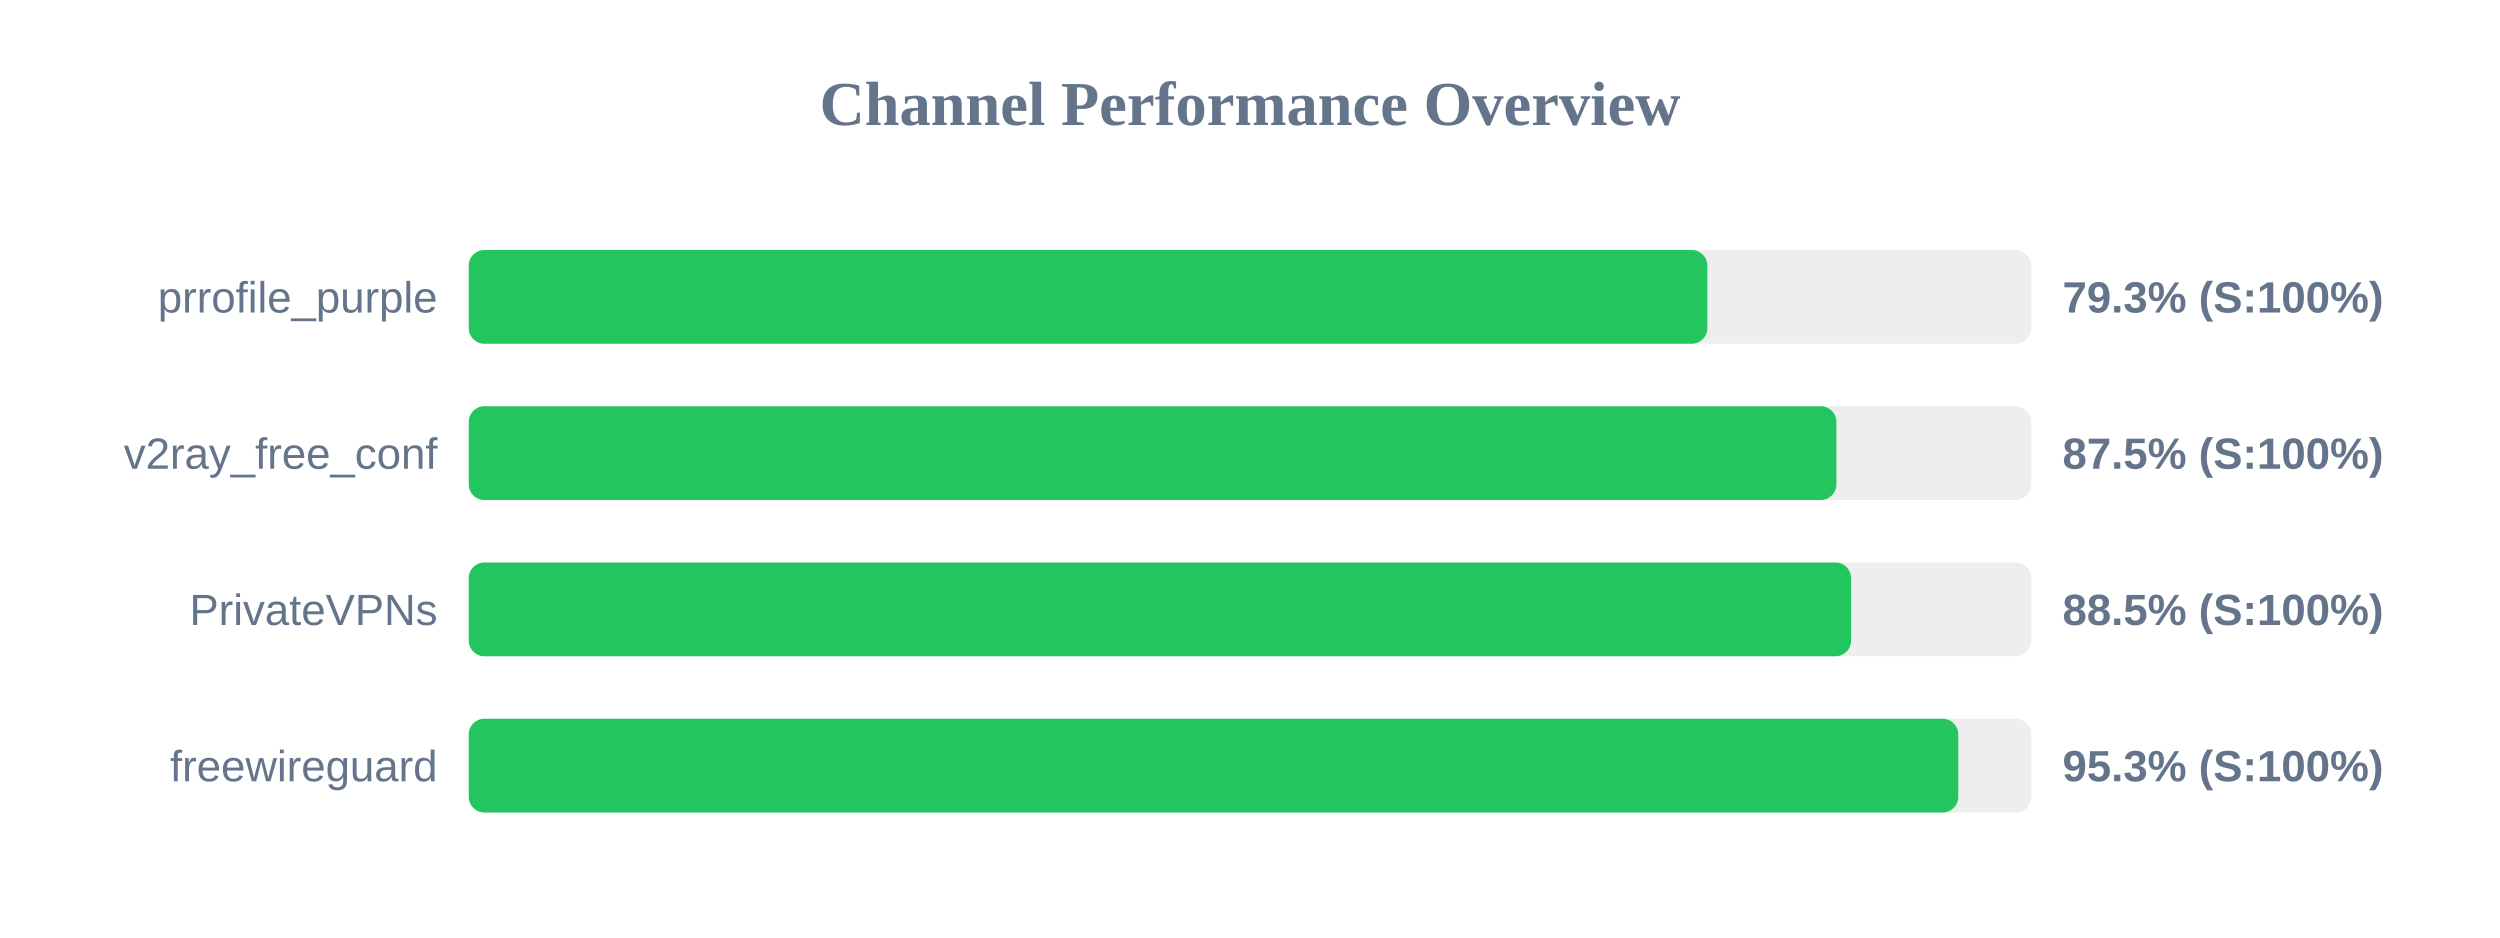
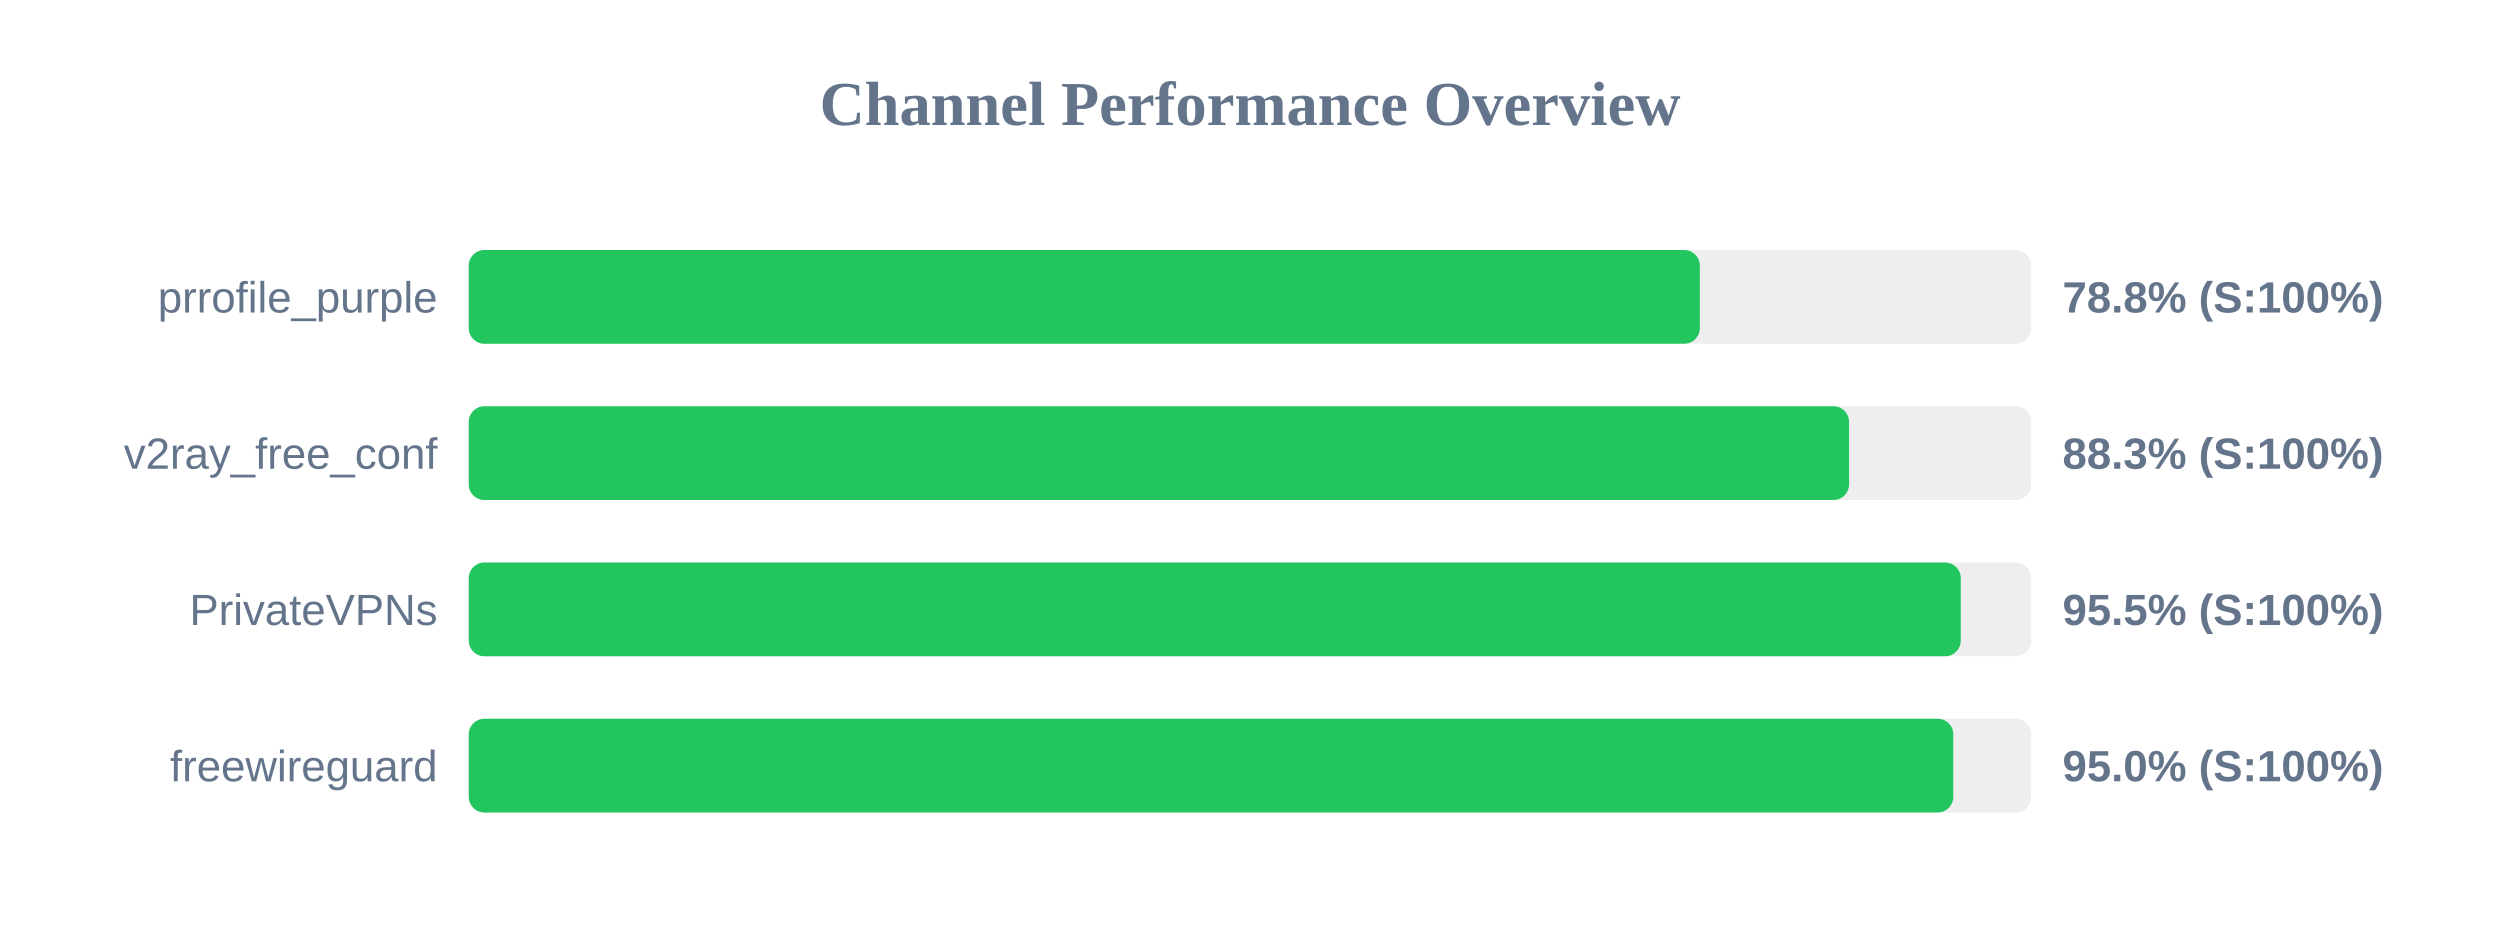
<svg xmlns="http://www.w3.org/2000/svg" width="800" height="300" version="1.1">
  <style>
        .row { font: 14px Arial; fill: #64748b; }
        .score { font: bold 14px Arial; fill: #64748b; }
    </style>
  <text x="400" y="40" text-anchor="middle" font-size="20px" font-weight="bold" fill="#64748b">Channel Performance Overview</text>
  <rect x="150" y="80" width="500" height="30" fill="#eee" rx="5" />
-   <rect x="150" y="80" width="396.35" height="30" fill="#22c55e" rx="5" />
+   <rect x="150" y="80" width="393.95" height="30" fill="#22c55e" rx="5" />
  <text x="140" y="100" text-anchor="end" class="row">prrofile_purple</text>
-   <text x="660" y="100" text-anchor="start" class="score">79.3% (S:100%)</text>
+   <text x="660" y="100" text-anchor="start" class="score">78.8% (S:100%)</text>
  <rect x="150" y="130" width="500" height="30" fill="#eee" rx="5" />
-   <rect x="150" y="130" width="437.65" height="30" fill="#22c55e" rx="5" />
+   <rect x="150" y="130" width="441.7" height="30" fill="#22c55e" rx="5" />
  <text x="140" y="150" text-anchor="end" class="row">v2ray_free_conf</text>
-   <text x="660" y="150" text-anchor="start" class="score">87.5% (S:100%)</text>
+   <text x="660" y="150" text-anchor="start" class="score">88.3% (S:100%)</text>
  <rect x="150" y="180" width="500" height="30" fill="#eee" rx="5" />
-   <rect x="150" y="180" width="442.35" height="30" fill="#22c55e" rx="5" />
+   <rect x="150" y="180" width="477.45" height="30" fill="#22c55e" rx="5" />
  <text x="140" y="200" text-anchor="end" class="row">PrivateVPNs</text>
-   <text x="660" y="200" text-anchor="start" class="score">88.5% (S:100%)</text>
+   <text x="660" y="200" text-anchor="start" class="score">95.5% (S:100%)</text>
  <rect x="150" y="230" width="500" height="30" fill="#eee" rx="5" />
-   <rect x="150" y="230" width="476.65" height="30" fill="#22c55e" rx="5" />
+   <rect x="150" y="230" width="475.05" height="30" fill="#22c55e" rx="5" />
  <text x="140" y="250" text-anchor="end" class="row">freewireguard</text>
-   <text x="660" y="250" text-anchor="start" class="score">95.3% (S:100%)</text>
+   <text x="660" y="250" text-anchor="start" class="score">95.0% (S:100%)</text>
</svg>
